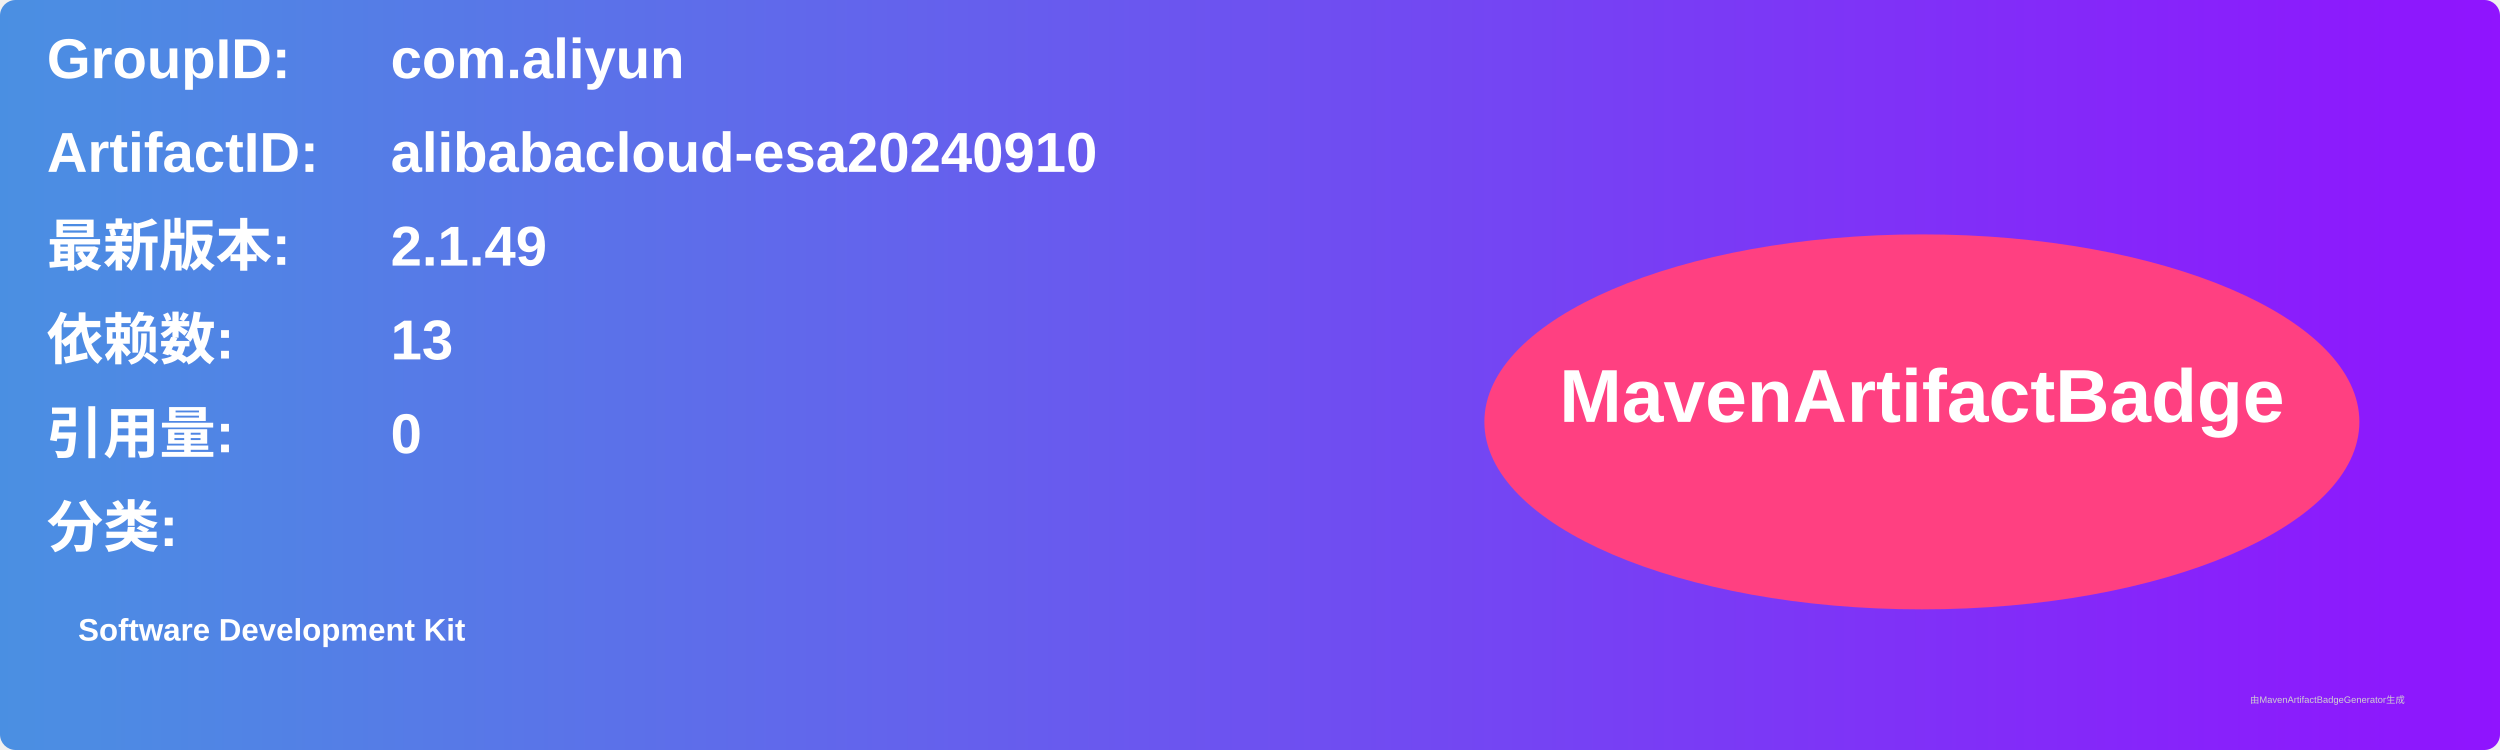
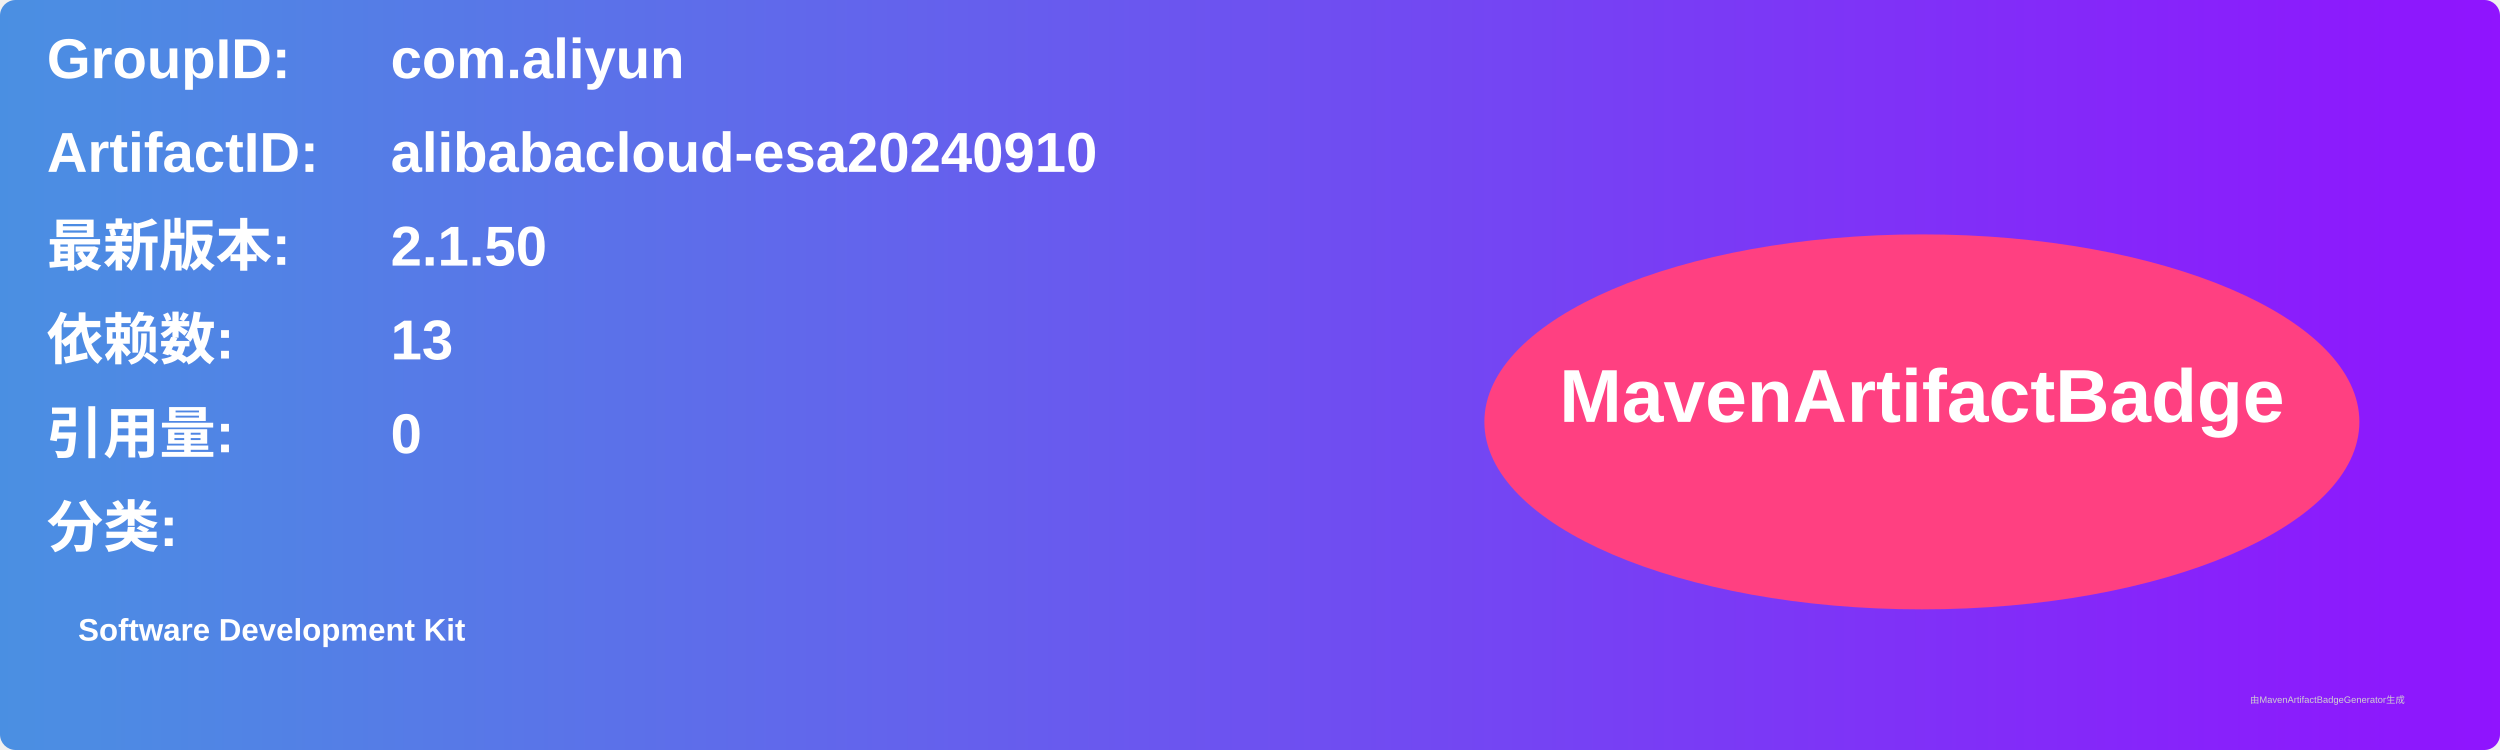
<svg xmlns="http://www.w3.org/2000/svg" width="800" height="240" viewBox="0 0 800 240">
  <linearGradient id="grad" x1="0%" y1="0%" x2="100%" y2="0%">
    <stop offset="0%" stop-color="#4a90e2" />
    <stop offset="100%" stop-color="#9013fe" />
  </linearGradient>
  <rect width="100%" height="100%" rx="5" ry="5" fill="url(#grad)" />
  <g transform="translate(15, 15)">
    <text x="0" y="10" font-family="Arial" font-size="18" fill="white" font-weight="bold" width="260">GroupID:</text>
    <text x="110" y="10" font-family="Arial" font-size="18" fill="white" font-weight="bold" width="460">com.aliyun</text>
    <text x="0" y="40" font-family="Arial" font-size="18" fill="white" font-weight="bold" width="260">ArtifactID:</text>
    <text x="110" y="40" font-family="Arial" font-size="18" fill="white" font-weight="bold" width="460">alibabacloud-esa20240910</text>
    <text x="0" y="70" font-family="Arial" font-size="18" fill="white" font-weight="bold">最新版本:</text>
    <text x="110" y="70" font-family="Arial" font-size="18" fill="white" font-weight="bold">
-       <tspan font-weight="bold">2.1.49</tspan>
+       <tspan font-weight="bold">2.1.50</tspan>
    </text>
    <text x="0" y="100" font-family="Arial" font-size="18" fill="white" font-weight="bold">依赖数: </text>
    <text x="110" y="100" font-family="Arial" font-size="18" fill="white">
      <tspan font-weight="bold">13</tspan>
    </text>
    <text x="0" y="130" font-family="Arial" font-size="18" fill="white" font-weight="bold">引用量: </text>
    <text x="110" y="130" font-family="Arial" font-size="18" fill="white">
      <tspan font-weight="bold">0</tspan>
    </text>
    <text x="0" y="160" font-family="Arial" font-size="18" fill="white" font-weight="bold">分类:</text>
    <text x="10" y="190" font-family="Arial" font-size="10" fill="white">
      <tspan font-weight="bold">Software Development Kit</tspan>
    </text>
    <ellipse cx="600" cy="120" rx="140" ry="60" fill="#ff4081" />
    <text x="600" y="120" text-anchor="middle" font-family="Arial" font-size="24" fill="white" font-weight="bold">MavenArtifactBadge</text>
  </g>
  <text x="720" y="225" font-family="Arial" font-size="3" fill="#d0d0d0">由MavenArtifactBadgeGenerator生成</text>
</svg>
